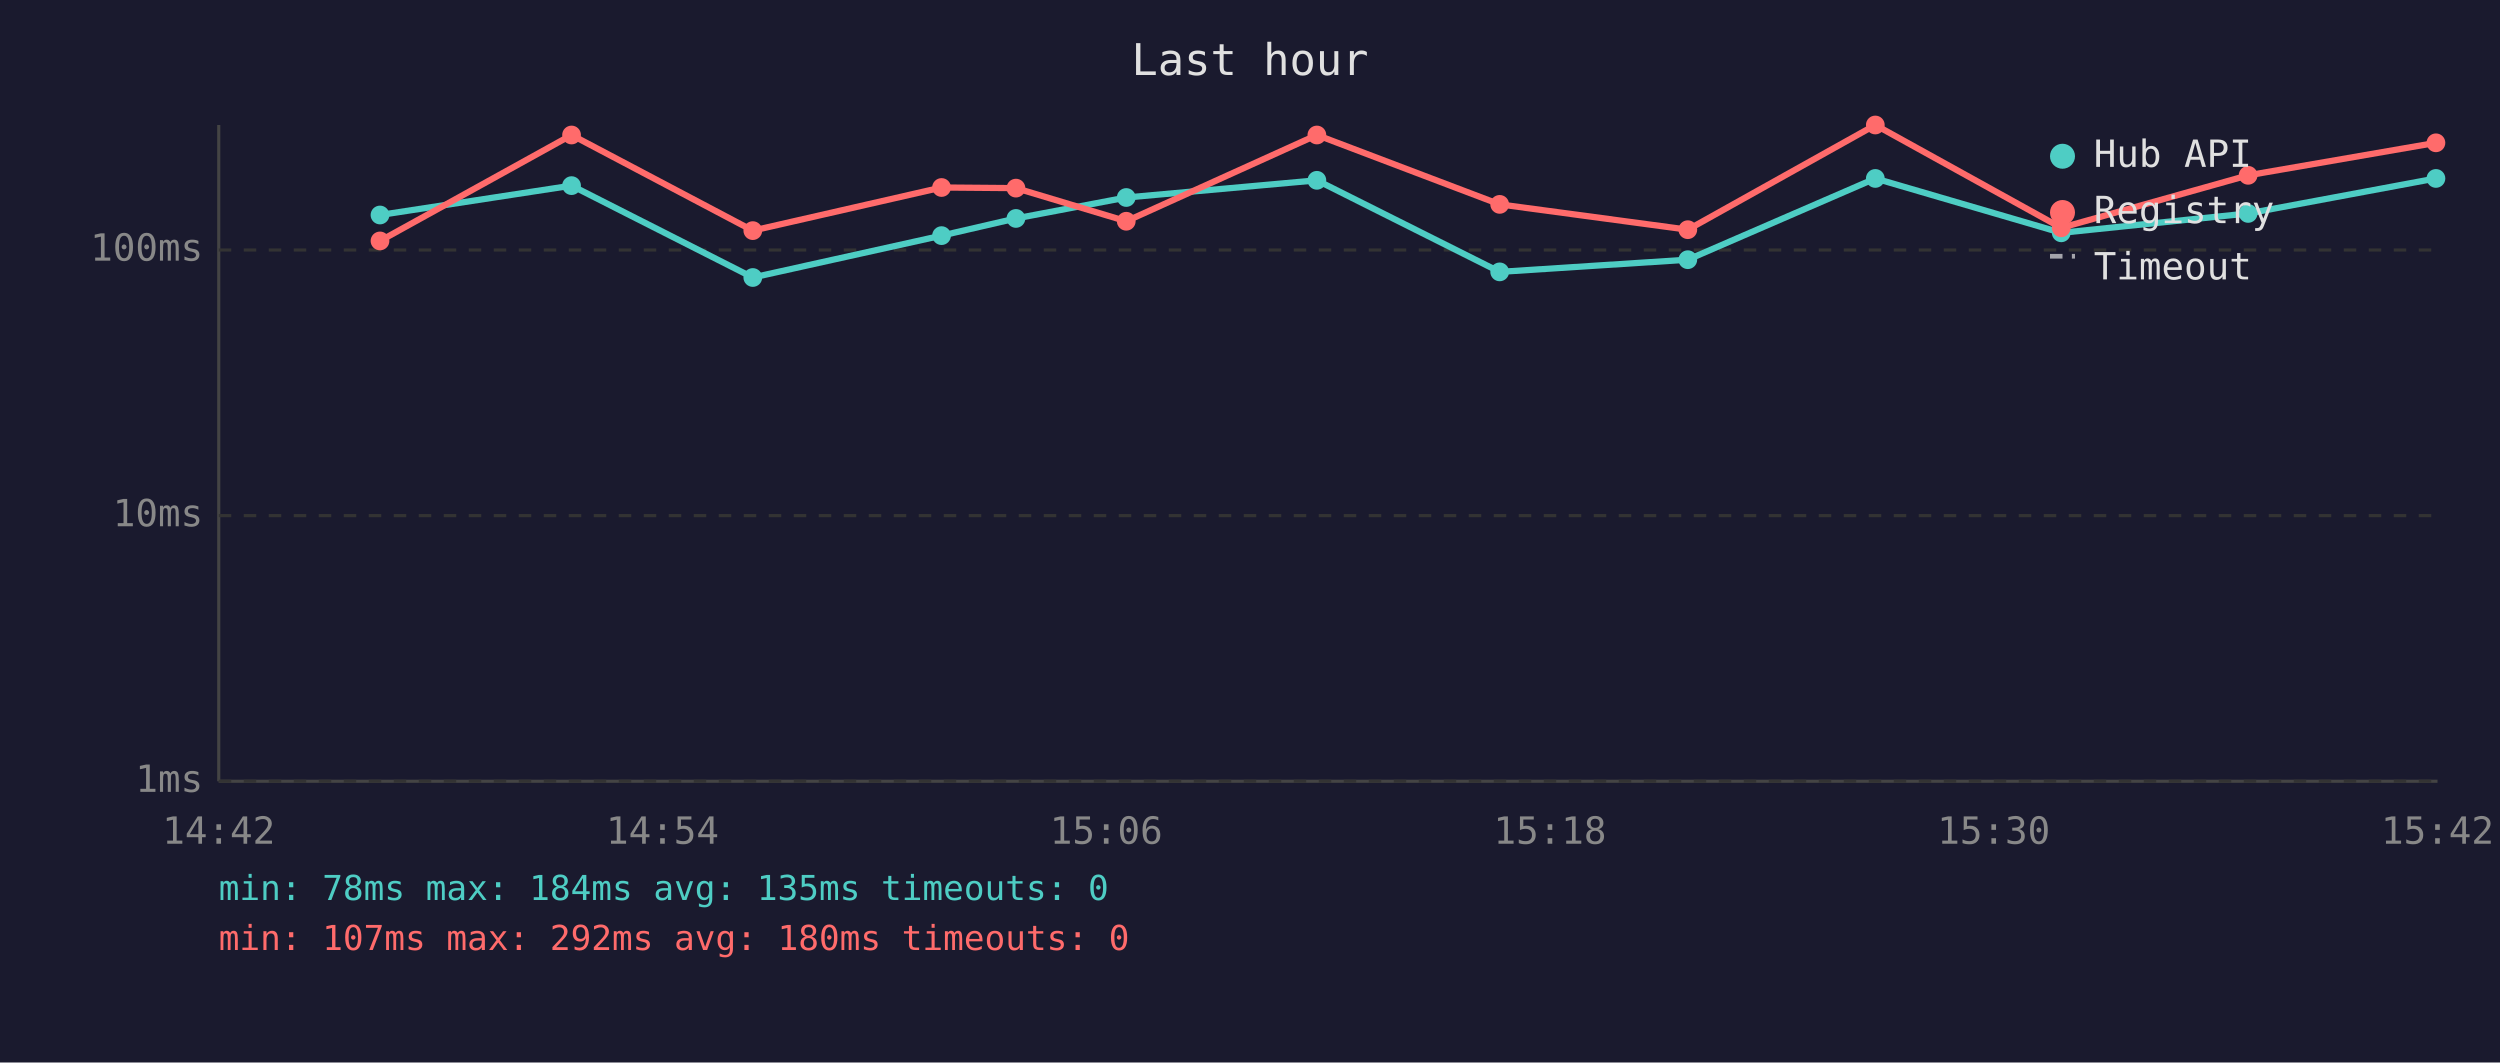
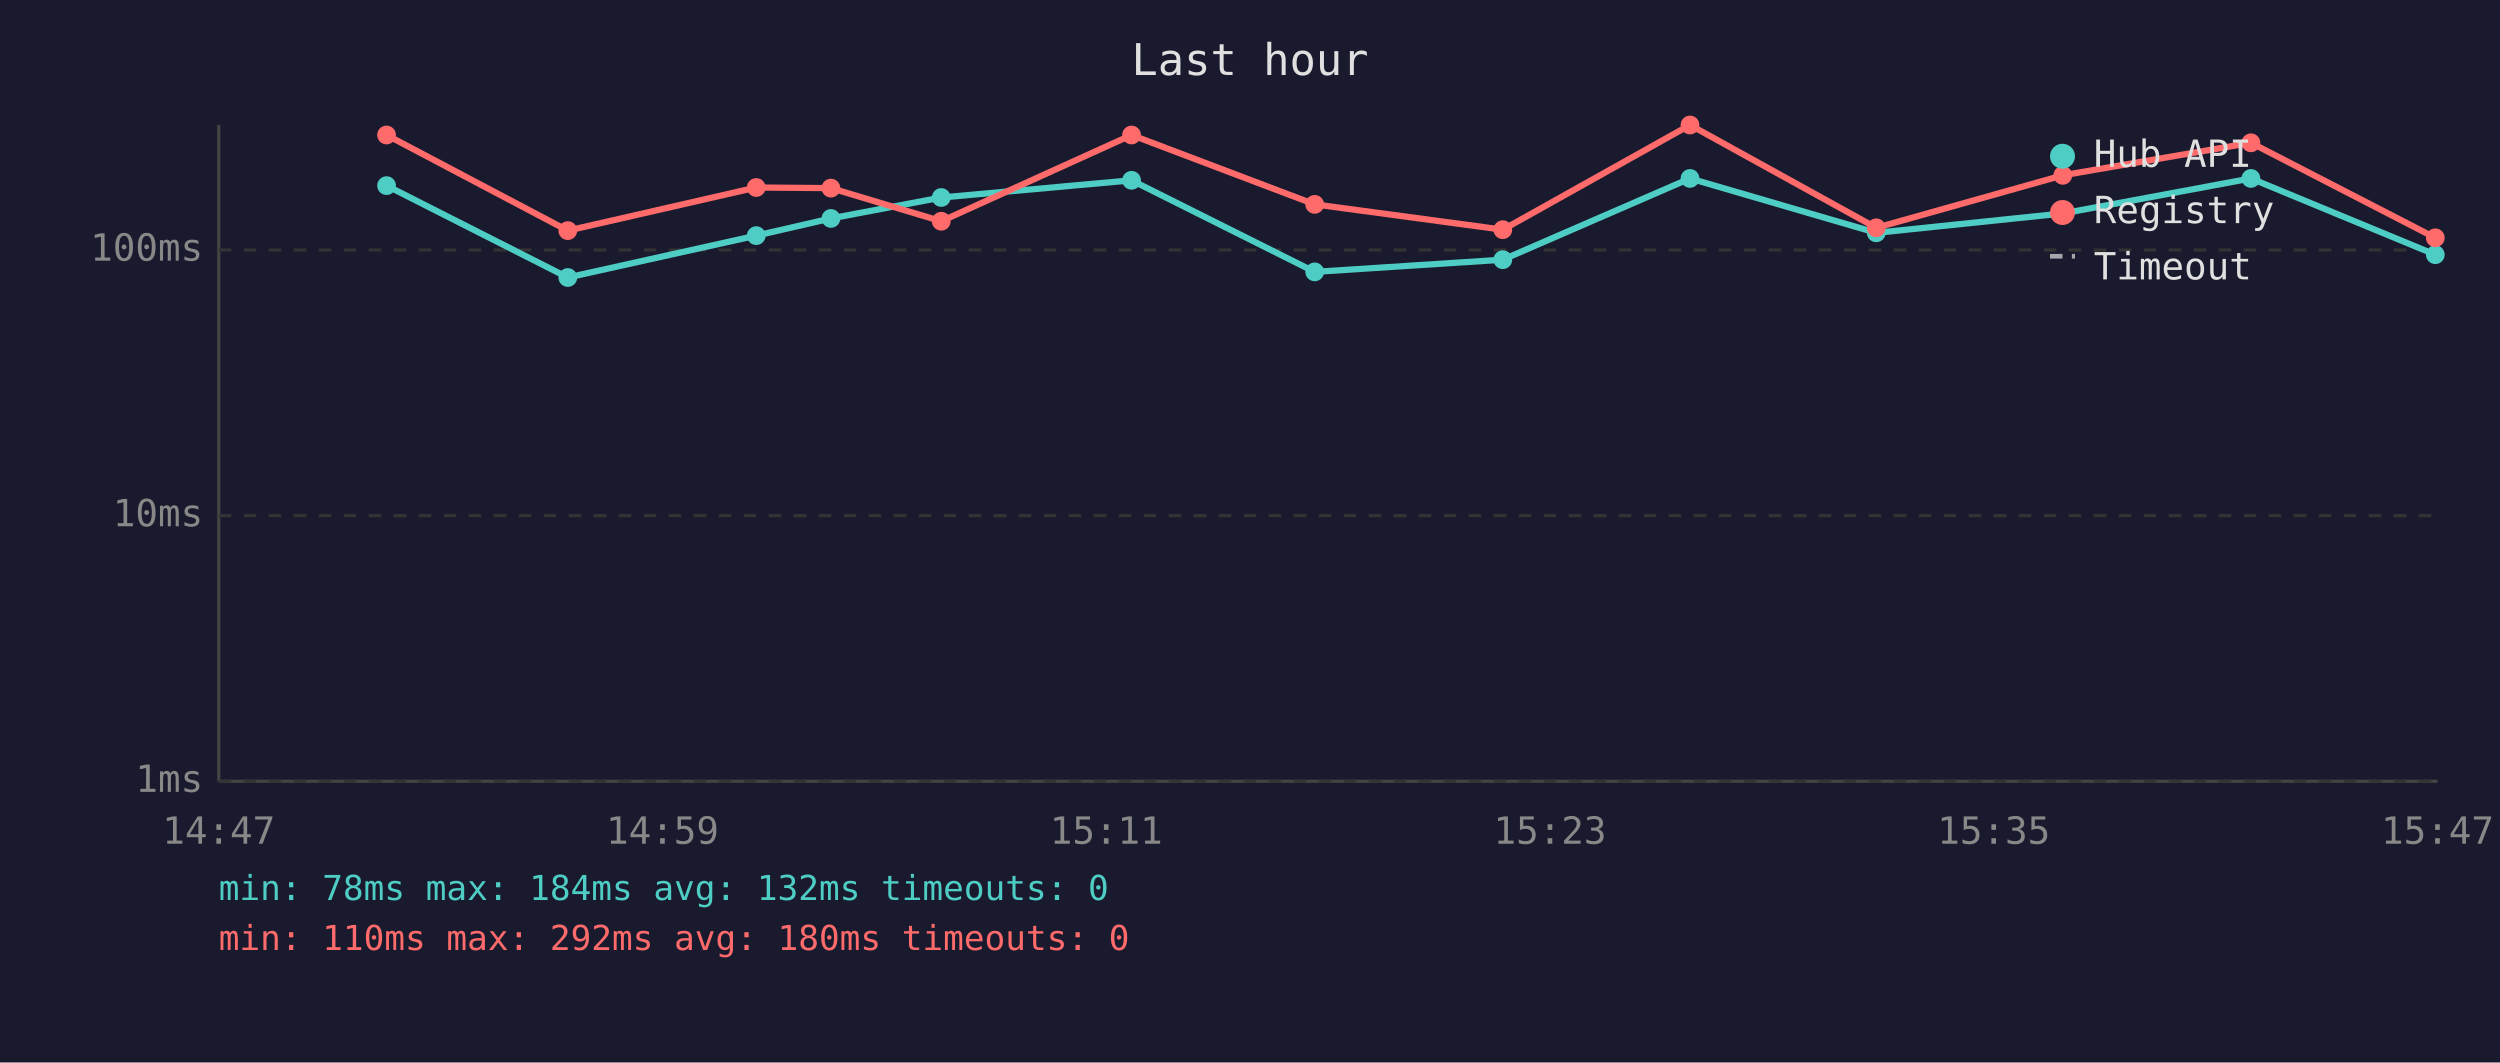
<svg xmlns="http://www.w3.org/2000/svg" viewBox="0 0 800 340" font-family="monospace" font-size="12">
  <rect width="800" height="340" fill="#1a1a2e" />
  <text x="400" y="24" fill="#e0e0e0" font-size="14" text-anchor="middle">Last hour</text>
  <line x1="70" y1="40" x2="70" y2="250" stroke="#444" stroke-width="1" />
  <line x1="70" y1="250" x2="780" y2="250" stroke="#444" stroke-width="1" />
  <line x1="70" y1="250" x2="780" y2="250" stroke="#333" stroke-width="1" stroke-dasharray="4" />
  <text x="65" y="250" fill="#888" text-anchor="end" dominant-baseline="middle">1ms</text>
  <line x1="70" y1="165" x2="780" y2="165" stroke="#333" stroke-width="1" stroke-dasharray="4" />
  <text x="65" y="165" fill="#888" text-anchor="end" dominant-baseline="middle">10ms</text>
  <line x1="70" y1="80" x2="780" y2="80" stroke="#333" stroke-width="1" stroke-dasharray="4" />
  <text x="65" y="80" fill="#888" text-anchor="end" dominant-baseline="middle">100ms</text>
-   <text x="70" y="270" fill="#888" text-anchor="middle">14:42</text>
-   <text x="212" y="270" fill="#888" text-anchor="middle">14:54</text>
-   <text x="354" y="270" fill="#888" text-anchor="middle">15:06</text>
-   <text x="496" y="270" fill="#888" text-anchor="middle">15:18</text>
-   <text x="638" y="270" fill="#888" text-anchor="middle">15:30</text>
-   <text x="780" y="270" fill="#888" text-anchor="middle">15:42</text>
-   <polyline points="121.6,68.8 182.9,59.4 240.9,88.8 301.3,75.4 325.1,69.9 360.4,63.2 421.4,57.7 479.9,87.0 540.1,83.1 600.1,57.1 659.6,74.5 719.4,68.3 779.5,57.1" fill="none" stroke="#4ecdc4" stroke-width="2" opacity="1" />
-   <circle cx="121.6" cy="68.8" r="3" fill="#4ecdc4" />
-   <circle cx="182.9" cy="59.4" r="3" fill="#4ecdc4" />
-   <circle cx="240.9" cy="88.8" r="3" fill="#4ecdc4" />
-   <circle cx="301.3" cy="75.4" r="3" fill="#4ecdc4" />
-   <circle cx="325.1" cy="69.9" r="3" fill="#4ecdc4" />
-   <circle cx="360.4" cy="63.2" r="3" fill="#4ecdc4" />
-   <circle cx="421.4" cy="57.7" r="3" fill="#4ecdc4" />
-   <circle cx="479.9" cy="87.0" r="3" fill="#4ecdc4" />
-   <circle cx="540.1" cy="83.1" r="3" fill="#4ecdc4" />
-   <circle cx="600.1" cy="57.1" r="3" fill="#4ecdc4" />
-   <circle cx="659.6" cy="74.5" r="3" fill="#4ecdc4" />
-   <circle cx="719.4" cy="68.3" r="3" fill="#4ecdc4" />
-   <circle cx="779.5" cy="57.1" r="3" fill="#4ecdc4" />
-   <polyline points="121.6,77.1 182.9,43.2 240.9,73.8 301.3,60.0 325.1,60.2 360.4,70.8 421.4,43.2 479.9,65.4 540.1,73.5 600.1,40.0 659.6,72.9 719.4,56.1 779.5,45.7" fill="none" stroke="#ff6b6b" stroke-width="2" opacity="1" />
-   <circle cx="121.6" cy="77.1" r="3" fill="#ff6b6b" />
-   <circle cx="182.9" cy="43.2" r="3" fill="#ff6b6b" />
-   <circle cx="240.9" cy="73.8" r="3" fill="#ff6b6b" />
-   <circle cx="301.3" cy="60.0" r="3" fill="#ff6b6b" />
-   <circle cx="325.1" cy="60.2" r="3" fill="#ff6b6b" />
-   <circle cx="360.4" cy="70.8" r="3" fill="#ff6b6b" />
-   <circle cx="421.4" cy="43.2" r="3" fill="#ff6b6b" />
-   <circle cx="479.9" cy="65.4" r="3" fill="#ff6b6b" />
-   <circle cx="540.1" cy="73.5" r="3" fill="#ff6b6b" />
-   <circle cx="600.1" cy="40.0" r="3" fill="#ff6b6b" />
-   <circle cx="659.6" cy="72.9" r="3" fill="#ff6b6b" />
-   <circle cx="719.4" cy="56.1" r="3" fill="#ff6b6b" />
-   <circle cx="779.5" cy="45.7" r="3" fill="#ff6b6b" />
+   <text x="70" y="270" fill="#888" text-anchor="middle">14:47</text>
+   <text x="212" y="270" fill="#888" text-anchor="middle">14:59</text>
+   <text x="354" y="270" fill="#888" text-anchor="middle">15:11</text>
+   <text x="496" y="270" fill="#888" text-anchor="middle">15:23</text>
+   <text x="638" y="270" fill="#888" text-anchor="middle">15:35</text>
+   <text x="780" y="270" fill="#888" text-anchor="middle">15:47</text>
+   <polyline points="123.7,59.4 181.7,88.8 242.0,75.4 265.9,69.9 301.2,63.2 362.1,57.7 420.7,87.0 480.9,83.1 540.8,57.1 600.4,74.5 660.1,68.3 720.3,57.1 779.3,81.5" fill="none" stroke="#4ecdc4" stroke-width="2" opacity="1" />
+   <circle cx="123.7" cy="59.4" r="3" fill="#4ecdc4" />
+   <circle cx="181.7" cy="88.8" r="3" fill="#4ecdc4" />
+   <circle cx="242.0" cy="75.4" r="3" fill="#4ecdc4" />
+   <circle cx="265.9" cy="69.9" r="3" fill="#4ecdc4" />
+   <circle cx="301.2" cy="63.2" r="3" fill="#4ecdc4" />
+   <circle cx="362.1" cy="57.7" r="3" fill="#4ecdc4" />
+   <circle cx="420.7" cy="87.0" r="3" fill="#4ecdc4" />
+   <circle cx="480.9" cy="83.1" r="3" fill="#4ecdc4" />
+   <circle cx="540.8" cy="57.1" r="3" fill="#4ecdc4" />
+   <circle cx="600.4" cy="74.5" r="3" fill="#4ecdc4" />
+   <circle cx="660.1" cy="68.3" r="3" fill="#4ecdc4" />
+   <circle cx="720.3" cy="57.1" r="3" fill="#4ecdc4" />
+   <circle cx="779.3" cy="81.5" r="3" fill="#4ecdc4" />
+   <polyline points="123.7,43.2 181.7,73.8 242.0,60.0 265.9,60.2 301.2,70.8 362.1,43.2 420.7,65.4 480.9,73.5 540.8,40.0 600.4,72.9 660.1,56.1 720.3,45.7 779.3,76.1" fill="none" stroke="#ff6b6b" stroke-width="2" opacity="1" />
+   <circle cx="123.7" cy="43.2" r="3" fill="#ff6b6b" />
+   <circle cx="181.7" cy="73.8" r="3" fill="#ff6b6b" />
+   <circle cx="242.0" cy="60.0" r="3" fill="#ff6b6b" />
+   <circle cx="265.9" cy="60.2" r="3" fill="#ff6b6b" />
+   <circle cx="301.2" cy="70.8" r="3" fill="#ff6b6b" />
+   <circle cx="362.1" cy="43.2" r="3" fill="#ff6b6b" />
+   <circle cx="420.7" cy="65.4" r="3" fill="#ff6b6b" />
+   <circle cx="480.9" cy="73.5" r="3" fill="#ff6b6b" />
+   <circle cx="540.8" cy="40.0" r="3" fill="#ff6b6b" />
+   <circle cx="600.4" cy="72.9" r="3" fill="#ff6b6b" />
+   <circle cx="660.1" cy="56.1" r="3" fill="#ff6b6b" />
+   <circle cx="720.3" cy="45.7" r="3" fill="#ff6b6b" />
+   <circle cx="779.3" cy="76.1" r="3" fill="#ff6b6b" />
  <circle cx="660" cy="50" r="4" fill="#4ecdc4" />
  <text x="670" y="50" fill="#e0e0e0" dominant-baseline="middle">Hub API</text>
  <circle cx="660" cy="68" r="4" fill="#ff6b6b" />
  <text x="670" y="68" fill="#e0e0e0" dominant-baseline="middle">Registry</text>
  <line x1="656" y1="82" x2="664" y2="82" stroke="#e0e0e0" stroke-width="1.5" stroke-dasharray="4,3" opacity="0.7" />
  <text x="670" y="86" fill="#e0e0e0" dominant-baseline="middle">Timeout</text>
-   <text x="70" y="288" fill="#4ecdc4" font-size="11">min: 78ms  max: 184ms  avg: 135ms  timeouts: 0</text>
-   <text x="70" y="304" fill="#ff6b6b" font-size="11">min: 107ms  max: 292ms  avg: 180ms  timeouts: 0</text>
+   <text x="70" y="288" fill="#4ecdc4" font-size="11">min: 78ms  max: 184ms  avg: 132ms  timeouts: 0</text>
+   <text x="70" y="304" fill="#ff6b6b" font-size="11">min: 110ms  max: 292ms  avg: 180ms  timeouts: 0</text>
</svg>
